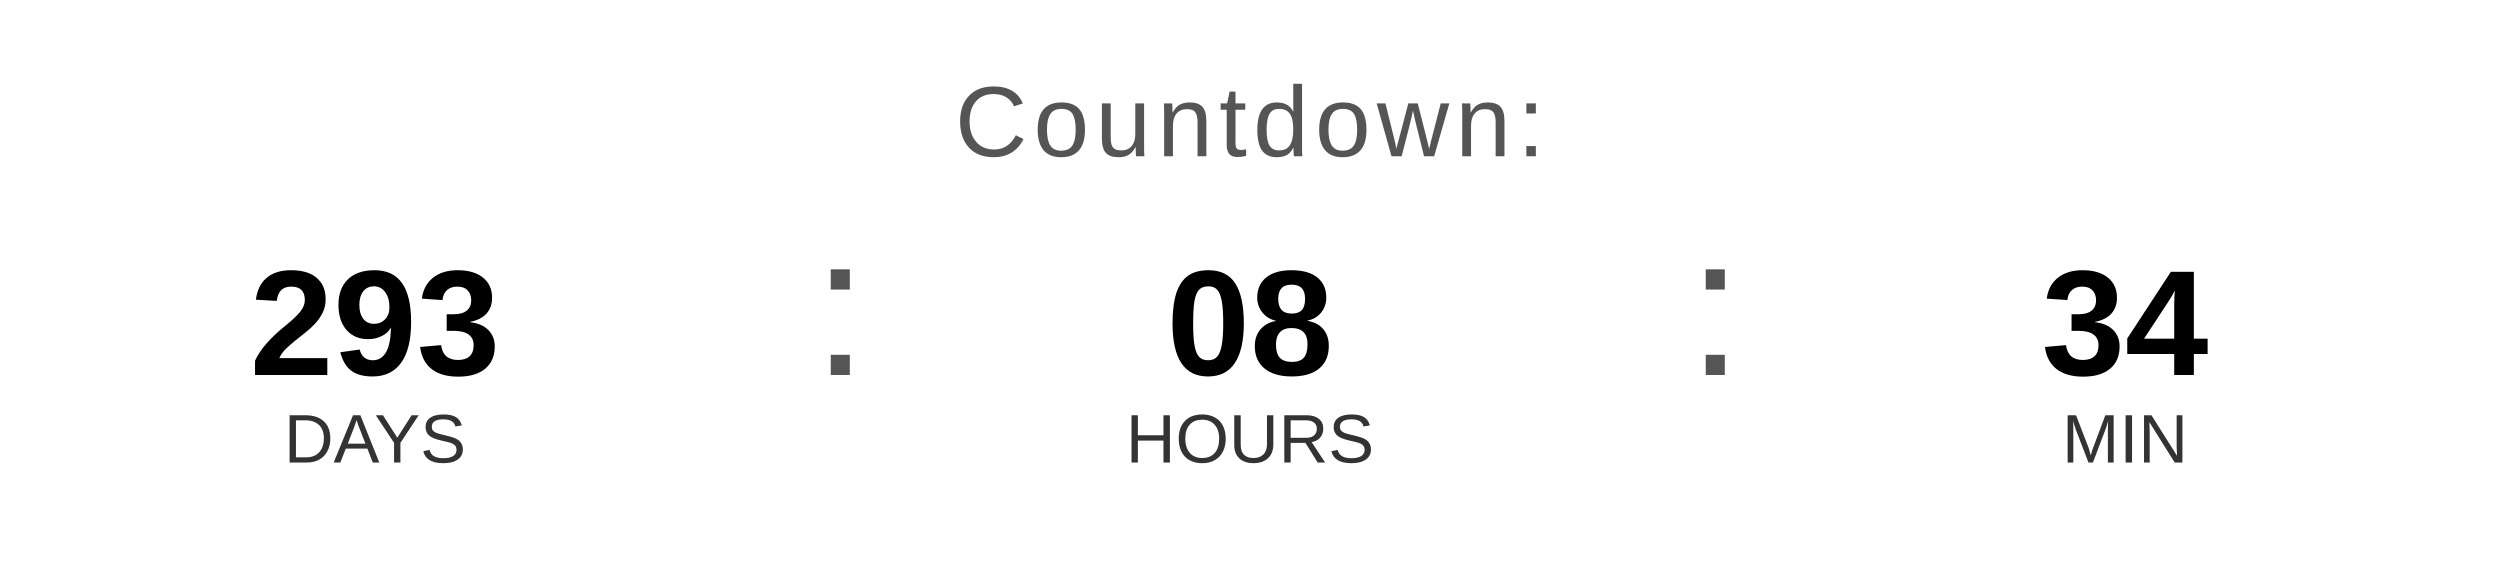
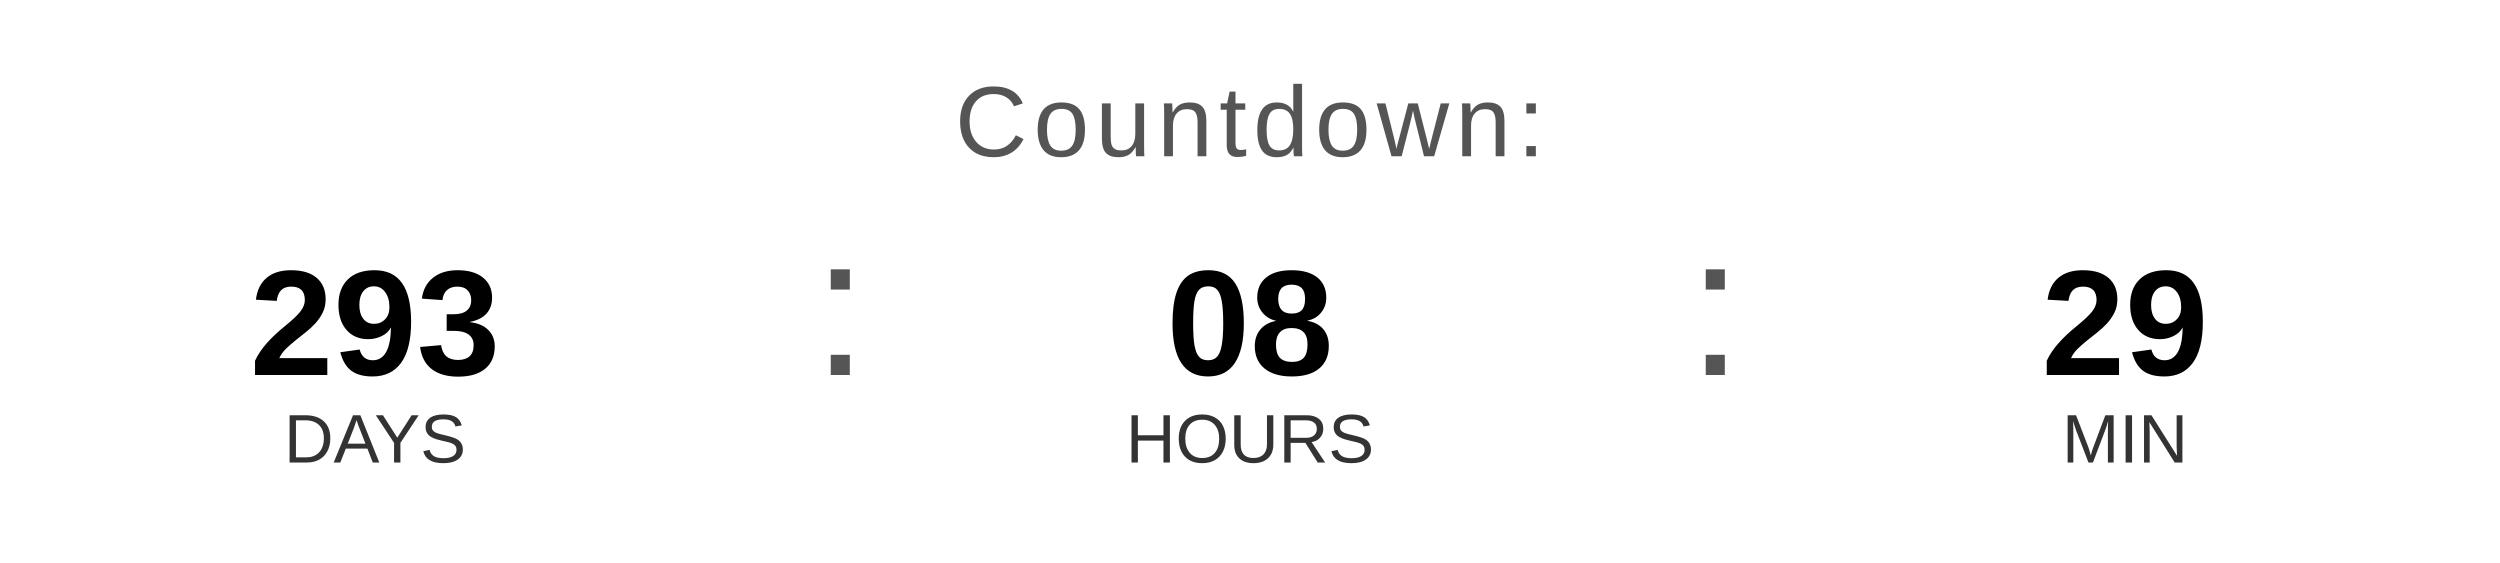
<svg xmlns="http://www.w3.org/2000/svg" width="400" height="90" viewBox="0 0 400 90">
  <text x="200" y="25" font-family="Arial, Helvetica, sans-serif" font-size="16" fill="#555555" text-anchor="middle" letter-spacing="1">
    Countdown:
  </text>
  <text x="60" y="60" font-family="Arial, Helvetica, sans-serif" font-size="24" font-weight="bold" fill="#000000" text-anchor="middle">293</text>
  <text x="60" y="74" font-family="Arial, Helvetica, sans-serif" font-size="11" fill="#333333" text-anchor="middle">DAYS</text>
  <text x="130" y="60" font-family="Arial, sans-serif" font-size="32" fill="#555555">:</text>
  <text x="200" y="60" font-family="Arial, Helvetica, sans-serif" font-size="24" font-weight="bold" fill="#000000" text-anchor="middle">08</text>
  <text x="200" y="74" font-family="Arial, Helvetica, sans-serif" font-size="11" fill="#333333" text-anchor="middle">HOURS</text>
  <text x="270" y="60" font-family="Arial, sans-serif" font-size="32" fill="#555555">:</text>
-   <text x="340" y="60" font-family="Arial, Helvetica, sans-serif" font-size="24" font-weight="bold" fill="#000000" text-anchor="middle">34</text>
+   <text x="340" y="60" font-family="Arial, Helvetica, sans-serif" font-size="24" font-weight="bold" fill="#000000" text-anchor="middle">29</text>
  <text x="340" y="74" font-family="Arial, Helvetica, sans-serif" font-size="11" fill="#333333" text-anchor="middle">MIN</text>
</svg>
